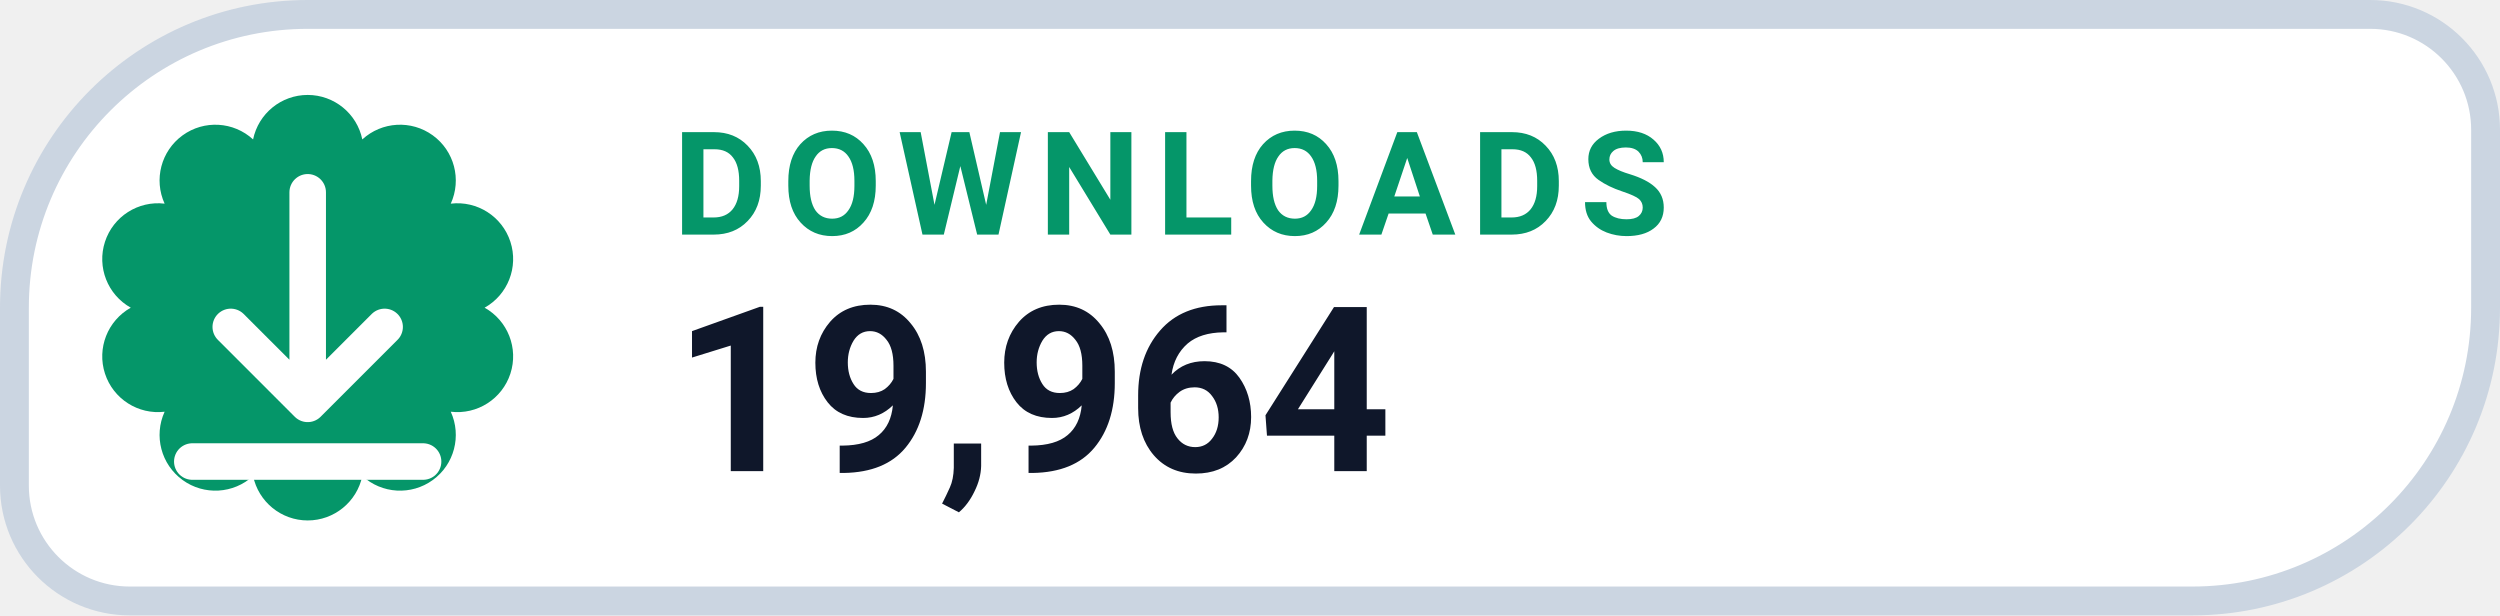
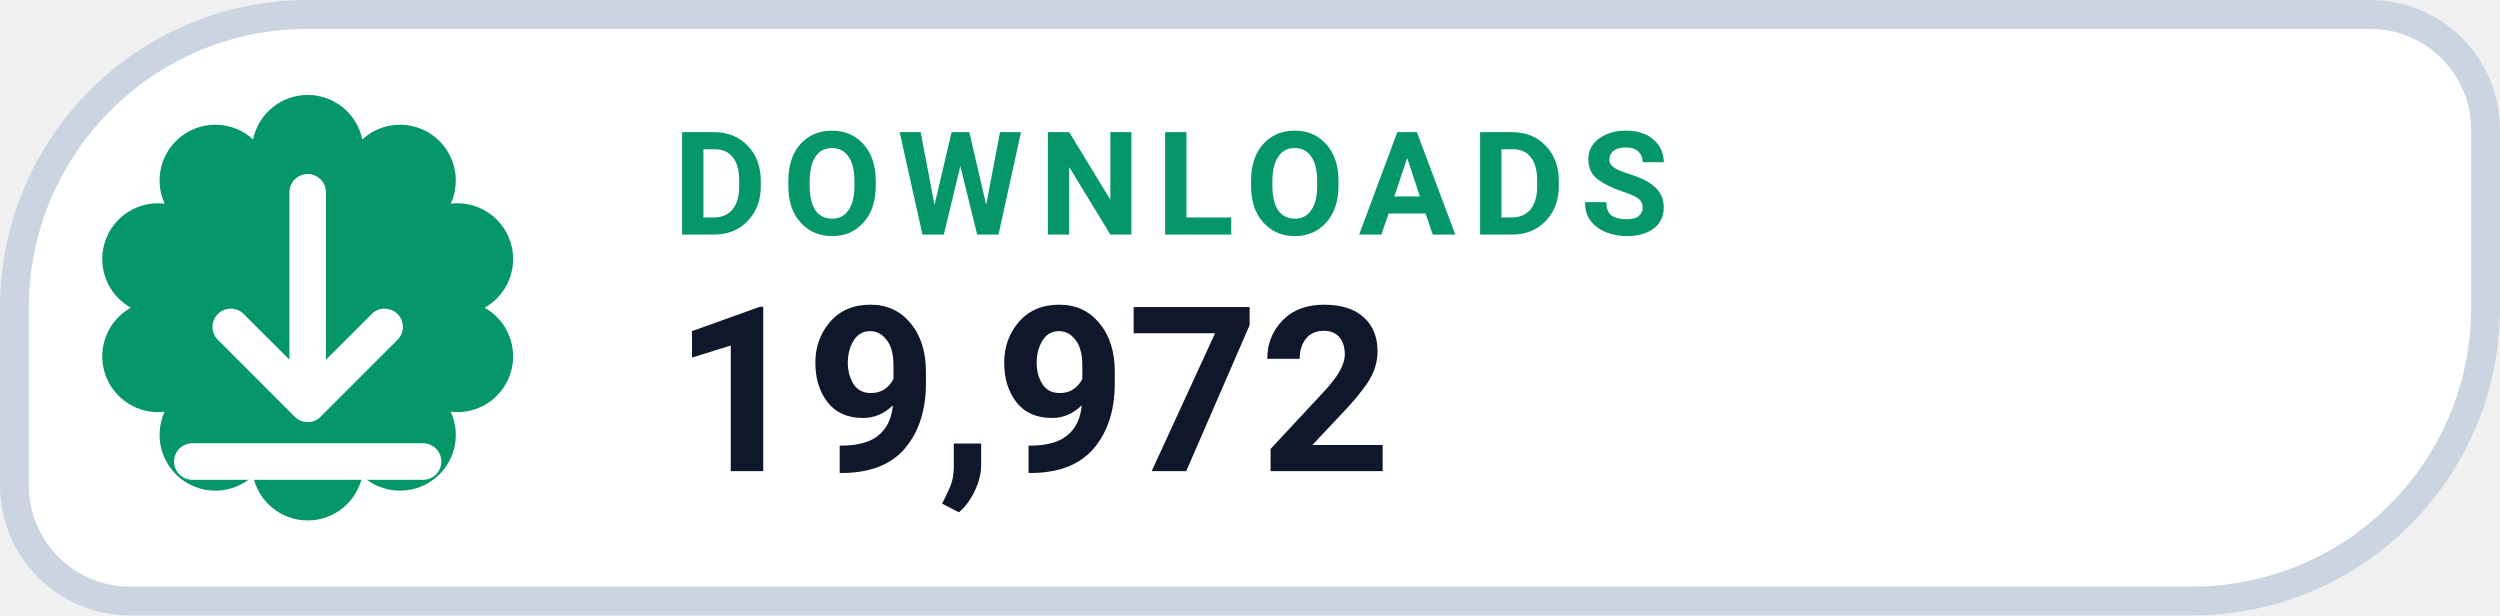
- <svg xmlns="http://www.w3.org/2000/svg" width="130" height="32" viewBox="0 0 130 32" role="img" aria-label="DOWNLOADS 19,964">
+ <svg xmlns="http://www.w3.org/2000/svg" width="130" height="32" viewBox="0 0 130 32" role="img" aria-label="DOWNLOADS 19,972">
  <path d="M 16.00 0.75 H 123.25 A 6.00 6.00 0 0 1 129.25 6.75 V 16.00 A 15.25 15.25 0 0 1 114.00 31.25 H 6.75 A 6.00 6.00 0 0 1 0.75 25.25 V 16.00 A 15.25 15.25 0 0 1 16.00 0.75 Z" fill="#FFFFFF" stroke="#CBD5E1" stroke-width="1.5" />
  <path d="M 13.16 7.25 A 2.90 2.90 0 0 1 18.84 7.25 A 2.90 2.90 0 0 1 23.44 10.59 A 2.90 2.90 0 0 1 25.20 16.00 A 2.90 2.90 0 0 1 23.44 21.41 A 2.90 2.90 0 0 1 18.84 24.75 A 2.90 2.90 0 0 1 13.16 24.75 A 2.90 2.90 0 0 1 8.56 21.41 A 2.90 2.90 0 0 1 6.80 16.00 A 2.90 2.90 0 0 1 8.56 10.59 A 2.90 2.90 0 0 1 13.16 7.25 Z" fill="#059669" />
  <g transform="translate(16 16)" style="color:#FFFFFF;">
    <path d="M0 -6 v11 m0 0 l4 -4 m-4 4 l-4 -4 M-6 8 h12" fill="none" stroke="currentColor" stroke-width="1.9" stroke-linecap="round" stroke-linejoin="round" />
  </g>
  <text x="35" y="12.2" fill="#059669" font-family="-apple-system,BlinkMacSystemFont,'Segoe UI',Roboto,Helvetica,Arial,sans-serif" font-size="7.5" font-weight="700" letter-spacing=".8">DOWNLOADS</text>
-   <text x="35" y="24.5" fill="#0F172A" font-family="-apple-system,BlinkMacSystemFont,'Segoe UI',Roboto,Helvetica,Arial,sans-serif" font-size="12" font-weight="750">19,964</text>
+   <text x="35" y="24.5" fill="#0F172A" font-family="-apple-system,BlinkMacSystemFont,'Segoe UI',Roboto,Helvetica,Arial,sans-serif" font-size="12" font-weight="750">19,972</text>
</svg>
